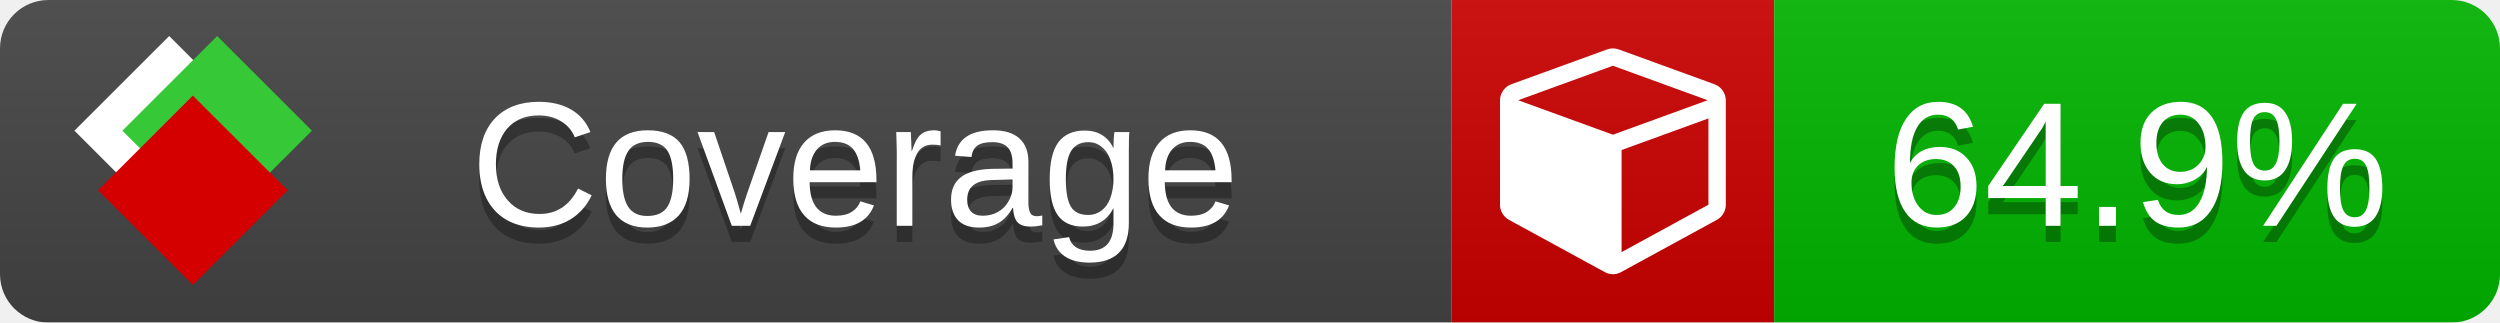
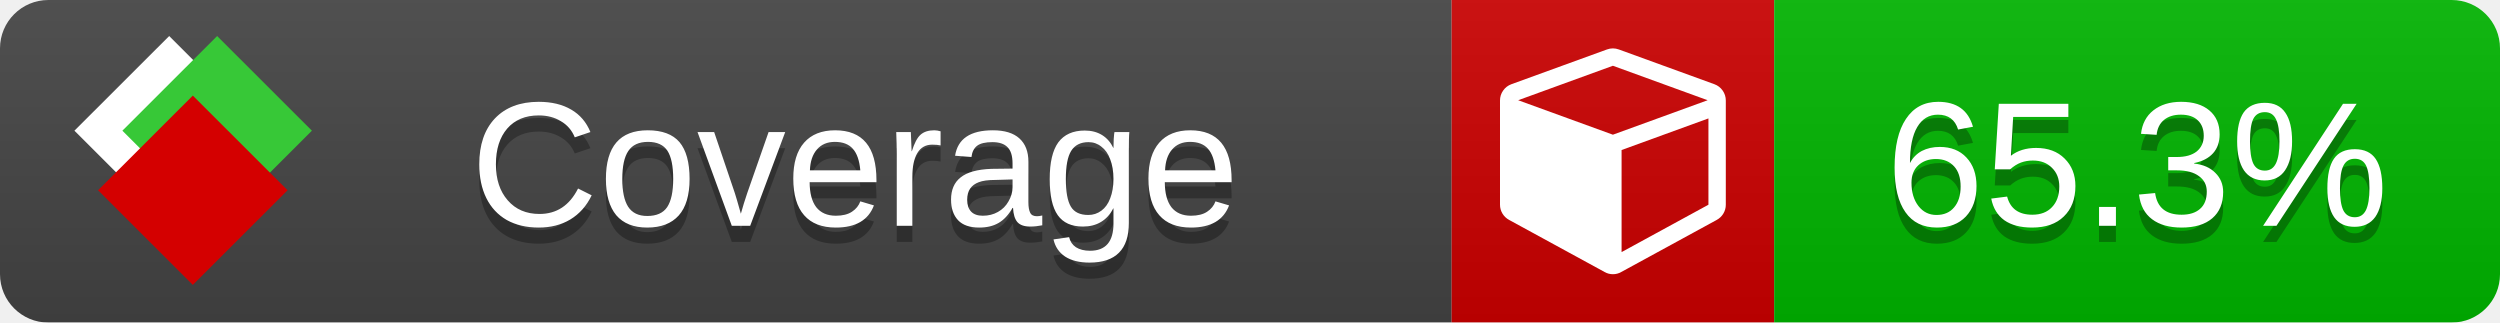
<svg xmlns="http://www.w3.org/2000/svg" xmlns:xlink="http://www.w3.org/1999/xlink" width="155" height="20">
  <style type="text/css">
          
            @keyframes fade1 {
                0% { visibility: visible; opacity: 1; }
               23% { visibility: visible; opacity: 1; }
               25% { visibility: hidden; opacity: 0; }
               48% { visibility: hidden; opacity: 0; }
               50% { visibility: hidden; opacity: 0; }
               73% { visibility: hidden; opacity: 0; }
               75% { visibility: hidden; opacity: 0; }
               98% { visibility: hidden; opacity: 0; }
              100% { visibility: visible; opacity: 1; }
            }
            @keyframes fade2 {
                0% { visibility: hidden; opacity: 0; }
               23% { visibility: hidden; opacity: 0; }
               25% { visibility: visible; opacity: 1; }
               48% { visibility: visible; opacity: 1; }
               50% { visibility: hidden; opacity: 0; }
               73% { visibility: hidden; opacity: 0; }
               75% { visibility: hidden; opacity: 0; }
               98% { visibility: hidden; opacity: 0; }
              100% { visibility: hidden; opacity: 0; }
            }
            @keyframes fade3 {
                0% { visibility: hidden; opacity: 0; }
               23% { visibility: hidden; opacity: 0; }
               25% { visibility: hidden; opacity: 0; }
               48% { visibility: hidden; opacity: 0; }
               50% { visibility: visible; opacity: 1; }
               73% { visibility: visible; opacity: 1; }
               75% { visibility: hidden; opacity: 0; }
               98% { visibility: hidden; opacity: 0; }
              100% { visibility: hidden; opacity: 0; }
            }
            @keyframes fade4 {
                0% { visibility: hidden; opacity: 0; }
               23% { visibility: hidden; opacity: 0; }
               25% { visibility: hidden; opacity: 0; }
               48% { visibility: hidden; opacity: 0; }
               50% { visibility: hidden; opacity: 0; }
               73% { visibility: hidden; opacity: 0; }
               75% { visibility: visible; opacity: 1; }
               98% { visibility: visible; opacity: 1; }
              100% { visibility: hidden; opacity: 0; }
            }
            .linecoverage {
                animation-duration: 15s;
                animation-name: fade1;
                animation-iteration-count: infinite;
            }
            .branchcoverage {
                animation-duration: 15s;
                animation-name: fade2;
                animation-iteration-count: infinite;
            }
            .methodcoverage {
                animation-duration: 15s;
                animation-name: fade3;
                animation-iteration-count: infinite;
            }
            .fullmethodcoverage {
                animation-duration: 15s;
                animation-name: fade4;
                animation-iteration-count: infinite;
            }
          
    </style>
  <defs>
    <linearGradient id="gradient" x2="0" y2="100%">
      <stop offset="0" stop-color="#bbb" stop-opacity=".1" />
      <stop offset="1" stop-opacity=".1" />
    </linearGradient>
    <linearGradient id="c">
      <stop offset="0" stop-color="#d40000" />
      <stop offset="1" stop-color="#ff2a2a" />
    </linearGradient>
    <linearGradient id="a">
      <stop offset="0" stop-color="#e0e0de" />
      <stop offset="1" stop-color="#fff" />
    </linearGradient>
    <linearGradient id="b">
      <stop offset="0" stop-color="#37c837" />
      <stop offset="1" stop-color="#217821" />
    </linearGradient>
    <linearGradient xlink:href="#a" id="e" x1="106.44" x2="69.96" y1="-11.96" y2="-46.84" gradientTransform="matrix(-.8426 -.00045 -.00045 -.8426 -94.27 -75.82)" gradientUnits="userSpaceOnUse" />
    <linearGradient xlink:href="#b" id="f" x1="56.19" x2="77.97" y1="-23.45" y2="10.62" gradientTransform="matrix(.8426 .00045 .00045 .8426 94.27 75.82)" gradientUnits="userSpaceOnUse" />
    <linearGradient xlink:href="#c" id="g" x1="79.98" x2="132.9" y1="10.79" y2="10.79" gradientTransform="matrix(.8426 .00045 .00045 .8426 94.27 75.82)" gradientUnits="userSpaceOnUse" />
    <mask id="mask">
      <rect width="155" height="20" rx="3" fill="#fff" />
    </mask>
    <g id="icon" transform="matrix(.04486 0 0 .04481 -.48 -.63)">
      <rect width="52.92" height="52.92" x="-109.72" y="-27.13" fill="url(#e)" transform="rotate(-135)" />
      <rect width="52.92" height="52.92" x="70.19" y="-39.18" fill="url(#f)" transform="rotate(45)" />
      <rect width="52.92" height="52.92" x="80.05" y="-15.74" fill="url(#g)" transform="rotate(45)" />
    </g>
  </defs>
  <g mask="url(#mask)">
    <rect x="0" y="0" width="90" height="20" fill="#444" />
    <rect x="90" y="0" width="20" height="20" fill="#c00" />
    <rect x="110" y="0" width="45" height="20" fill="#00B600" />
    <rect x="0" y="0" width="155" height="20" fill="url(#gradient)" />
  </g>
  <g>
    <path class="" fill="#fff" d="m 100.538,15.629 5.385,-2.936 v -5.351 l -5.385,1.96 z M 100,8.351 105.873,6.214 100,4.077 94.127,6.214 Z m 7,-2.12 v 6.462 q 0,0.294 -0.151,0.547 -0.151,0.252 -0.412,0.395 l -5.923,3.231 q -0.236,0.135 -0.513,0.135 -0.278,0 -0.513,-0.135 l -5.923,-3.231 Q 93.303,13.492 93.151,13.239 93,12.987 93,12.692 v -6.462 q 0,-0.337 0.194,-0.614 0.194,-0.278 0.513,-0.395 l 5.923,-2.154 q 0.185,-0.067 0.37,-0.067 0.185,0 0.37,0.067 l 5.923,2.154 q 0.32,0.118 0.513,0.395 Q 107,5.894 107,6.231 Z" />
  </g>
  <g fill="#fff" text-anchor="middle" font-family="Verdana,Arial,Geneva,sans-serif" font-size="11">
    <a xlink:href="https://github.com/danielpalme/ReportGenerator" target="_top">
      <use xlink:href="#icon" transform="translate(3,1) scale(3.5)" />
    </a>
    <text x="53" y="15" fill="#010101" fill-opacity=".3">Coverage</text>
    <text x="53" y="14" fill="#fff">Coverage</text>
-     <text class="" x="132.5" y="15" fill="#010101" fill-opacity=".3">64.9%</text>
-     <text class="" x="132.5" y="14">64.9%</text>
+     <text class="" x="132.5" y="15" fill="#010101" fill-opacity=".3">65.3%</text>
+     <text class="" x="132.5" y="14">65.3%</text>
  </g>
  <g>
    <rect class="" x="90" y="0" width="65" height="20" fill-opacity="0" />
  </g>
</svg>
